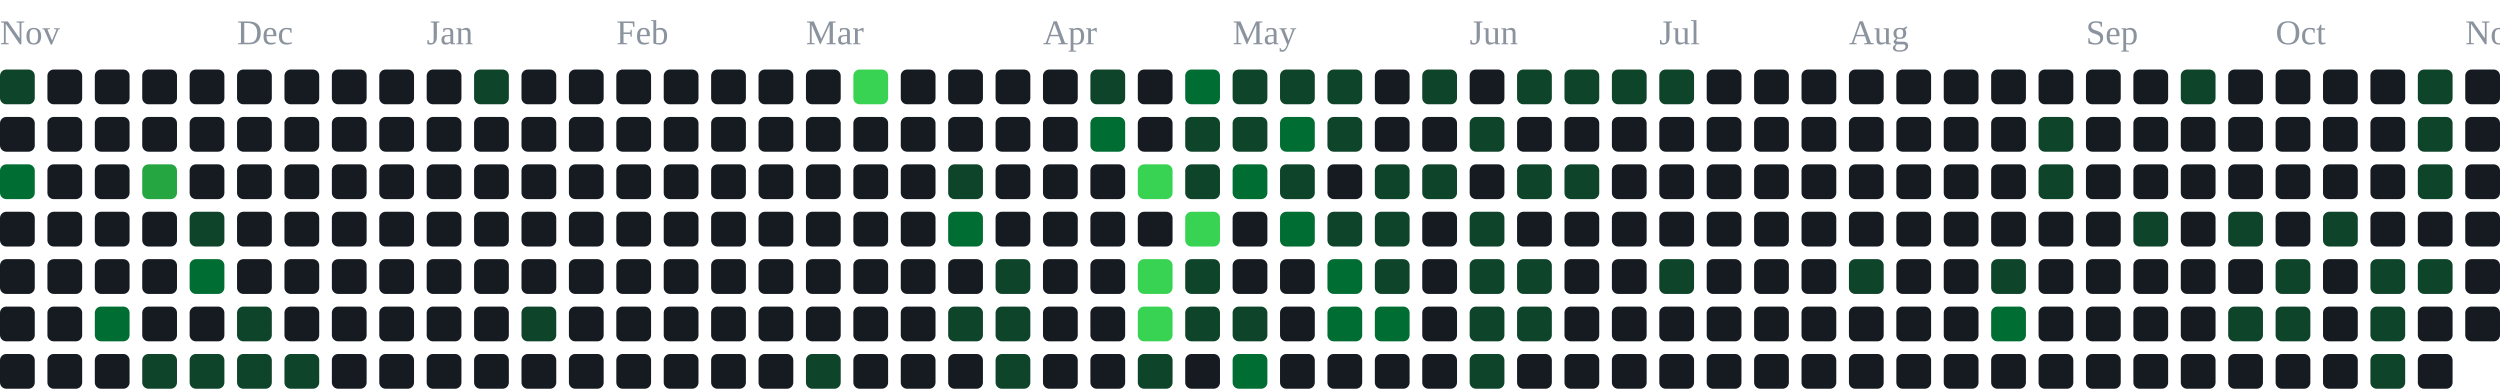
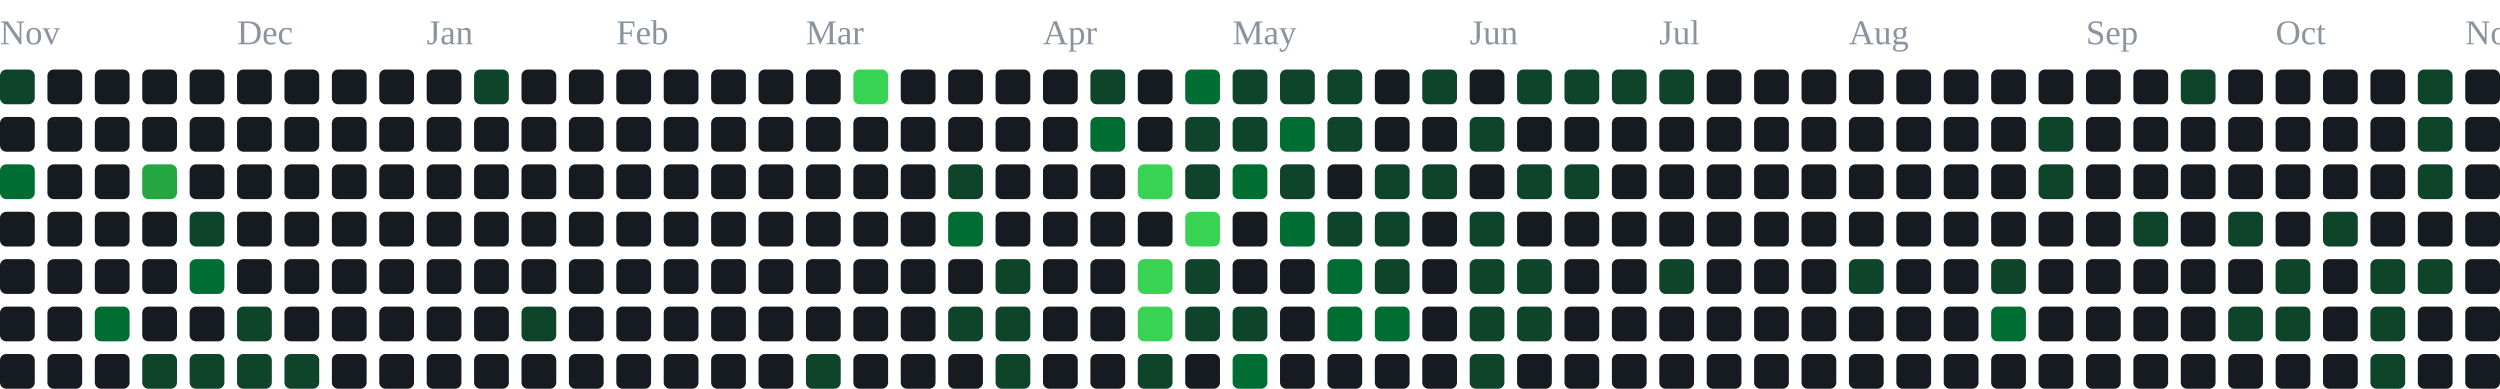
<svg xmlns="http://www.w3.org/2000/svg" width="791" height="123" viewBox="0 0 791 123" role="img" aria-label="contribution graph">
  <text x="0" y="14" font-size="11" fill="#8b949e">Nov</text>
  <text x="75" y="14" font-size="11" fill="#8b949e">Dec</text>
  <text x="135" y="14" font-size="11" fill="#8b949e">Jan</text>
  <text x="195" y="14" font-size="11" fill="#8b949e">Feb</text>
  <text x="255" y="14" font-size="11" fill="#8b949e">Mar</text>
  <text x="330" y="14" font-size="11" fill="#8b949e">Apr</text>
  <text x="390" y="14" font-size="11" fill="#8b949e">May</text>
  <text x="465" y="14" font-size="11" fill="#8b949e">Jun</text>
  <text x="525" y="14" font-size="11" fill="#8b949e">Jul</text>
  <text x="585" y="14" font-size="11" fill="#8b949e">Aug</text>
  <text x="660" y="14" font-size="11" fill="#8b949e">Sep</text>
  <text x="720" y="14" font-size="11" fill="#8b949e">Oct</text>
  <text x="780" y="14" font-size="11" fill="#8b949e">Nov</text>
  <rect x="0" y="22" width="11" height="11" rx="2" fill="#0e4429" />
  <rect x="0" y="37" width="11" height="11" rx="2" fill="#161b22" />
  <rect x="0" y="52" width="11" height="11" rx="2" fill="#006d32" />
  <rect x="0" y="67" width="11" height="11" rx="2" fill="#161b22" />
  <rect x="0" y="82" width="11" height="11" rx="2" fill="#161b22" />
  <rect x="0" y="97" width="11" height="11" rx="2" fill="#161b22" />
  <rect x="0" y="112" width="11" height="11" rx="2" fill="#161b22" />
  <rect x="15" y="22" width="11" height="11" rx="2" fill="#161b22" />
  <rect x="15" y="37" width="11" height="11" rx="2" fill="#161b22" />
  <rect x="15" y="52" width="11" height="11" rx="2" fill="#161b22" />
  <rect x="15" y="67" width="11" height="11" rx="2" fill="#161b22" />
  <rect x="15" y="82" width="11" height="11" rx="2" fill="#161b22" />
  <rect x="15" y="97" width="11" height="11" rx="2" fill="#161b22" />
  <rect x="15" y="112" width="11" height="11" rx="2" fill="#161b22" />
  <rect x="30" y="22" width="11" height="11" rx="2" fill="#161b22" />
  <rect x="30" y="37" width="11" height="11" rx="2" fill="#161b22" />
  <rect x="30" y="52" width="11" height="11" rx="2" fill="#161b22" />
  <rect x="30" y="67" width="11" height="11" rx="2" fill="#161b22" />
  <rect x="30" y="82" width="11" height="11" rx="2" fill="#161b22" />
  <rect x="30" y="97" width="11" height="11" rx="2" fill="#006d32" />
  <rect x="30" y="112" width="11" height="11" rx="2" fill="#161b22" />
  <rect x="45" y="22" width="11" height="11" rx="2" fill="#161b22" />
  <rect x="45" y="37" width="11" height="11" rx="2" fill="#161b22" />
  <rect x="45" y="52" width="11" height="11" rx="2" fill="#26a641" />
  <rect x="45" y="67" width="11" height="11" rx="2" fill="#161b22" />
  <rect x="45" y="82" width="11" height="11" rx="2" fill="#161b22" />
  <rect x="45" y="97" width="11" height="11" rx="2" fill="#161b22" />
  <rect x="45" y="112" width="11" height="11" rx="2" fill="#0e4429" />
  <rect x="60" y="22" width="11" height="11" rx="2" fill="#161b22" />
  <rect x="60" y="37" width="11" height="11" rx="2" fill="#161b22" />
  <rect x="60" y="52" width="11" height="11" rx="2" fill="#161b22" />
  <rect x="60" y="67" width="11" height="11" rx="2" fill="#0e4429" />
  <rect x="60" y="82" width="11" height="11" rx="2" fill="#006d32" />
  <rect x="60" y="97" width="11" height="11" rx="2" fill="#161b22" />
  <rect x="60" y="112" width="11" height="11" rx="2" fill="#0e4429" />
  <rect x="75" y="22" width="11" height="11" rx="2" fill="#161b22" />
  <rect x="75" y="37" width="11" height="11" rx="2" fill="#161b22" />
  <rect x="75" y="52" width="11" height="11" rx="2" fill="#161b22" />
  <rect x="75" y="67" width="11" height="11" rx="2" fill="#161b22" />
  <rect x="75" y="82" width="11" height="11" rx="2" fill="#161b22" />
  <rect x="75" y="97" width="11" height="11" rx="2" fill="#0e4429" />
  <rect x="75" y="112" width="11" height="11" rx="2" fill="#0e4429" />
  <rect x="90" y="22" width="11" height="11" rx="2" fill="#161b22" />
  <rect x="90" y="37" width="11" height="11" rx="2" fill="#161b22" />
  <rect x="90" y="52" width="11" height="11" rx="2" fill="#161b22" />
  <rect x="90" y="67" width="11" height="11" rx="2" fill="#161b22" />
  <rect x="90" y="82" width="11" height="11" rx="2" fill="#161b22" />
  <rect x="90" y="97" width="11" height="11" rx="2" fill="#161b22" />
  <rect x="90" y="112" width="11" height="11" rx="2" fill="#0e4429" />
  <rect x="105" y="22" width="11" height="11" rx="2" fill="#161b22" />
  <rect x="105" y="37" width="11" height="11" rx="2" fill="#161b22" />
  <rect x="105" y="52" width="11" height="11" rx="2" fill="#161b22" />
  <rect x="105" y="67" width="11" height="11" rx="2" fill="#161b22" />
  <rect x="105" y="82" width="11" height="11" rx="2" fill="#161b22" />
  <rect x="105" y="97" width="11" height="11" rx="2" fill="#161b22" />
  <rect x="105" y="112" width="11" height="11" rx="2" fill="#161b22" />
  <rect x="120" y="22" width="11" height="11" rx="2" fill="#161b22" />
  <rect x="120" y="37" width="11" height="11" rx="2" fill="#161b22" />
  <rect x="120" y="52" width="11" height="11" rx="2" fill="#161b22" />
  <rect x="120" y="67" width="11" height="11" rx="2" fill="#161b22" />
  <rect x="120" y="82" width="11" height="11" rx="2" fill="#161b22" />
  <rect x="120" y="97" width="11" height="11" rx="2" fill="#161b22" />
  <rect x="120" y="112" width="11" height="11" rx="2" fill="#161b22" />
  <rect x="135" y="22" width="11" height="11" rx="2" fill="#161b22" />
  <rect x="135" y="37" width="11" height="11" rx="2" fill="#161b22" />
  <rect x="135" y="52" width="11" height="11" rx="2" fill="#161b22" />
  <rect x="135" y="67" width="11" height="11" rx="2" fill="#161b22" />
  <rect x="135" y="82" width="11" height="11" rx="2" fill="#161b22" />
  <rect x="135" y="97" width="11" height="11" rx="2" fill="#161b22" />
  <rect x="135" y="112" width="11" height="11" rx="2" fill="#161b22" />
  <rect x="150" y="22" width="11" height="11" rx="2" fill="#0e4429" />
  <rect x="150" y="37" width="11" height="11" rx="2" fill="#161b22" />
  <rect x="150" y="52" width="11" height="11" rx="2" fill="#161b22" />
  <rect x="150" y="67" width="11" height="11" rx="2" fill="#161b22" />
  <rect x="150" y="82" width="11" height="11" rx="2" fill="#161b22" />
  <rect x="150" y="97" width="11" height="11" rx="2" fill="#161b22" />
  <rect x="150" y="112" width="11" height="11" rx="2" fill="#161b22" />
  <rect x="165" y="22" width="11" height="11" rx="2" fill="#161b22" />
  <rect x="165" y="37" width="11" height="11" rx="2" fill="#161b22" />
  <rect x="165" y="52" width="11" height="11" rx="2" fill="#161b22" />
  <rect x="165" y="67" width="11" height="11" rx="2" fill="#161b22" />
  <rect x="165" y="82" width="11" height="11" rx="2" fill="#161b22" />
  <rect x="165" y="97" width="11" height="11" rx="2" fill="#0e4429" />
  <rect x="165" y="112" width="11" height="11" rx="2" fill="#161b22" />
  <rect x="180" y="22" width="11" height="11" rx="2" fill="#161b22" />
  <rect x="180" y="37" width="11" height="11" rx="2" fill="#161b22" />
  <rect x="180" y="52" width="11" height="11" rx="2" fill="#161b22" />
  <rect x="180" y="67" width="11" height="11" rx="2" fill="#161b22" />
  <rect x="180" y="82" width="11" height="11" rx="2" fill="#161b22" />
  <rect x="180" y="97" width="11" height="11" rx="2" fill="#161b22" />
  <rect x="180" y="112" width="11" height="11" rx="2" fill="#161b22" />
  <rect x="195" y="22" width="11" height="11" rx="2" fill="#161b22" />
  <rect x="195" y="37" width="11" height="11" rx="2" fill="#161b22" />
  <rect x="195" y="52" width="11" height="11" rx="2" fill="#161b22" />
  <rect x="195" y="67" width="11" height="11" rx="2" fill="#161b22" />
  <rect x="195" y="82" width="11" height="11" rx="2" fill="#161b22" />
  <rect x="195" y="97" width="11" height="11" rx="2" fill="#161b22" />
  <rect x="195" y="112" width="11" height="11" rx="2" fill="#161b22" />
  <rect x="210" y="22" width="11" height="11" rx="2" fill="#161b22" />
  <rect x="210" y="37" width="11" height="11" rx="2" fill="#161b22" />
  <rect x="210" y="52" width="11" height="11" rx="2" fill="#161b22" />
  <rect x="210" y="67" width="11" height="11" rx="2" fill="#161b22" />
  <rect x="210" y="82" width="11" height="11" rx="2" fill="#161b22" />
  <rect x="210" y="97" width="11" height="11" rx="2" fill="#161b22" />
  <rect x="210" y="112" width="11" height="11" rx="2" fill="#161b22" />
  <rect x="225" y="22" width="11" height="11" rx="2" fill="#161b22" />
  <rect x="225" y="37" width="11" height="11" rx="2" fill="#161b22" />
  <rect x="225" y="52" width="11" height="11" rx="2" fill="#161b22" />
  <rect x="225" y="67" width="11" height="11" rx="2" fill="#161b22" />
  <rect x="225" y="82" width="11" height="11" rx="2" fill="#161b22" />
  <rect x="225" y="97" width="11" height="11" rx="2" fill="#161b22" />
  <rect x="225" y="112" width="11" height="11" rx="2" fill="#161b22" />
  <rect x="240" y="22" width="11" height="11" rx="2" fill="#161b22" />
  <rect x="240" y="37" width="11" height="11" rx="2" fill="#161b22" />
  <rect x="240" y="52" width="11" height="11" rx="2" fill="#161b22" />
  <rect x="240" y="67" width="11" height="11" rx="2" fill="#161b22" />
  <rect x="240" y="82" width="11" height="11" rx="2" fill="#161b22" />
  <rect x="240" y="97" width="11" height="11" rx="2" fill="#161b22" />
  <rect x="240" y="112" width="11" height="11" rx="2" fill="#161b22" />
  <rect x="255" y="22" width="11" height="11" rx="2" fill="#161b22" />
  <rect x="255" y="37" width="11" height="11" rx="2" fill="#161b22" />
  <rect x="255" y="52" width="11" height="11" rx="2" fill="#161b22" />
  <rect x="255" y="67" width="11" height="11" rx="2" fill="#161b22" />
  <rect x="255" y="82" width="11" height="11" rx="2" fill="#161b22" />
  <rect x="255" y="97" width="11" height="11" rx="2" fill="#161b22" />
  <rect x="255" y="112" width="11" height="11" rx="2" fill="#0e4429" />
  <rect x="270" y="22" width="11" height="11" rx="2" fill="#39d353" />
  <rect x="270" y="37" width="11" height="11" rx="2" fill="#161b22" />
  <rect x="270" y="52" width="11" height="11" rx="2" fill="#161b22" />
  <rect x="270" y="67" width="11" height="11" rx="2" fill="#161b22" />
  <rect x="270" y="82" width="11" height="11" rx="2" fill="#161b22" />
  <rect x="270" y="97" width="11" height="11" rx="2" fill="#161b22" />
  <rect x="270" y="112" width="11" height="11" rx="2" fill="#161b22" />
  <rect x="285" y="22" width="11" height="11" rx="2" fill="#161b22" />
  <rect x="285" y="37" width="11" height="11" rx="2" fill="#161b22" />
  <rect x="285" y="52" width="11" height="11" rx="2" fill="#161b22" />
  <rect x="285" y="67" width="11" height="11" rx="2" fill="#161b22" />
  <rect x="285" y="82" width="11" height="11" rx="2" fill="#161b22" />
  <rect x="285" y="97" width="11" height="11" rx="2" fill="#161b22" />
  <rect x="285" y="112" width="11" height="11" rx="2" fill="#161b22" />
  <rect x="300" y="22" width="11" height="11" rx="2" fill="#161b22" />
  <rect x="300" y="37" width="11" height="11" rx="2" fill="#161b22" />
  <rect x="300" y="52" width="11" height="11" rx="2" fill="#0e4429" />
  <rect x="300" y="67" width="11" height="11" rx="2" fill="#006d32" />
  <rect x="300" y="82" width="11" height="11" rx="2" fill="#161b22" />
  <rect x="300" y="97" width="11" height="11" rx="2" fill="#0e4429" />
  <rect x="300" y="112" width="11" height="11" rx="2" fill="#161b22" />
  <rect x="315" y="22" width="11" height="11" rx="2" fill="#161b22" />
  <rect x="315" y="37" width="11" height="11" rx="2" fill="#161b22" />
  <rect x="315" y="52" width="11" height="11" rx="2" fill="#161b22" />
  <rect x="315" y="67" width="11" height="11" rx="2" fill="#161b22" />
  <rect x="315" y="82" width="11" height="11" rx="2" fill="#0e4429" />
  <rect x="315" y="97" width="11" height="11" rx="2" fill="#0e4429" />
  <rect x="315" y="112" width="11" height="11" rx="2" fill="#0e4429" />
  <rect x="330" y="22" width="11" height="11" rx="2" fill="#161b22" />
  <rect x="330" y="37" width="11" height="11" rx="2" fill="#161b22" />
  <rect x="330" y="52" width="11" height="11" rx="2" fill="#161b22" />
  <rect x="330" y="67" width="11" height="11" rx="2" fill="#161b22" />
  <rect x="330" y="82" width="11" height="11" rx="2" fill="#161b22" />
  <rect x="330" y="97" width="11" height="11" rx="2" fill="#161b22" />
  <rect x="330" y="112" width="11" height="11" rx="2" fill="#161b22" />
  <rect x="345" y="22" width="11" height="11" rx="2" fill="#0e4429" />
  <rect x="345" y="37" width="11" height="11" rx="2" fill="#006d32" />
  <rect x="345" y="52" width="11" height="11" rx="2" fill="#161b22" />
  <rect x="345" y="67" width="11" height="11" rx="2" fill="#161b22" />
  <rect x="345" y="82" width="11" height="11" rx="2" fill="#161b22" />
  <rect x="345" y="97" width="11" height="11" rx="2" fill="#161b22" />
  <rect x="345" y="112" width="11" height="11" rx="2" fill="#161b22" />
  <rect x="360" y="22" width="11" height="11" rx="2" fill="#161b22" />
  <rect x="360" y="37" width="11" height="11" rx="2" fill="#161b22" />
  <rect x="360" y="52" width="11" height="11" rx="2" fill="#39d353" />
  <rect x="360" y="67" width="11" height="11" rx="2" fill="#161b22" />
  <rect x="360" y="82" width="11" height="11" rx="2" fill="#39d353" />
  <rect x="360" y="97" width="11" height="11" rx="2" fill="#39d353" />
  <rect x="360" y="112" width="11" height="11" rx="2" fill="#0e4429" />
  <rect x="375" y="22" width="11" height="11" rx="2" fill="#006d32" />
  <rect x="375" y="37" width="11" height="11" rx="2" fill="#0e4429" />
  <rect x="375" y="52" width="11" height="11" rx="2" fill="#0e4429" />
  <rect x="375" y="67" width="11" height="11" rx="2" fill="#39d353" />
  <rect x="375" y="82" width="11" height="11" rx="2" fill="#0e4429" />
  <rect x="375" y="97" width="11" height="11" rx="2" fill="#0e4429" />
  <rect x="375" y="112" width="11" height="11" rx="2" fill="#161b22" />
  <rect x="390" y="22" width="11" height="11" rx="2" fill="#0e4429" />
  <rect x="390" y="37" width="11" height="11" rx="2" fill="#0e4429" />
  <rect x="390" y="52" width="11" height="11" rx="2" fill="#006d32" />
  <rect x="390" y="67" width="11" height="11" rx="2" fill="#161b22" />
  <rect x="390" y="82" width="11" height="11" rx="2" fill="#161b22" />
  <rect x="390" y="97" width="11" height="11" rx="2" fill="#0e4429" />
  <rect x="390" y="112" width="11" height="11" rx="2" fill="#006d32" />
  <rect x="405" y="22" width="11" height="11" rx="2" fill="#0e4429" />
  <rect x="405" y="37" width="11" height="11" rx="2" fill="#006d32" />
  <rect x="405" y="52" width="11" height="11" rx="2" fill="#0e4429" />
  <rect x="405" y="67" width="11" height="11" rx="2" fill="#006d32" />
  <rect x="405" y="82" width="11" height="11" rx="2" fill="#161b22" />
  <rect x="405" y="97" width="11" height="11" rx="2" fill="#161b22" />
  <rect x="405" y="112" width="11" height="11" rx="2" fill="#161b22" />
  <rect x="420" y="22" width="11" height="11" rx="2" fill="#0e4429" />
  <rect x="420" y="37" width="11" height="11" rx="2" fill="#0e4429" />
  <rect x="420" y="52" width="11" height="11" rx="2" fill="#161b22" />
  <rect x="420" y="67" width="11" height="11" rx="2" fill="#0e4429" />
  <rect x="420" y="82" width="11" height="11" rx="2" fill="#006d32" />
  <rect x="420" y="97" width="11" height="11" rx="2" fill="#006d32" />
  <rect x="420" y="112" width="11" height="11" rx="2" fill="#161b22" />
  <rect x="435" y="22" width="11" height="11" rx="2" fill="#161b22" />
  <rect x="435" y="37" width="11" height="11" rx="2" fill="#161b22" />
  <rect x="435" y="52" width="11" height="11" rx="2" fill="#0e4429" />
  <rect x="435" y="67" width="11" height="11" rx="2" fill="#0e4429" />
  <rect x="435" y="82" width="11" height="11" rx="2" fill="#0e4429" />
  <rect x="435" y="97" width="11" height="11" rx="2" fill="#006d32" />
  <rect x="435" y="112" width="11" height="11" rx="2" fill="#161b22" />
  <rect x="450" y="22" width="11" height="11" rx="2" fill="#0e4429" />
  <rect x="450" y="37" width="11" height="11" rx="2" fill="#161b22" />
  <rect x="450" y="52" width="11" height="11" rx="2" fill="#0e4429" />
  <rect x="450" y="67" width="11" height="11" rx="2" fill="#161b22" />
  <rect x="450" y="82" width="11" height="11" rx="2" fill="#161b22" />
  <rect x="450" y="97" width="11" height="11" rx="2" fill="#161b22" />
  <rect x="450" y="112" width="11" height="11" rx="2" fill="#161b22" />
  <rect x="465" y="22" width="11" height="11" rx="2" fill="#161b22" />
  <rect x="465" y="37" width="11" height="11" rx="2" fill="#0e4429" />
  <rect x="465" y="52" width="11" height="11" rx="2" fill="#161b22" />
  <rect x="465" y="67" width="11" height="11" rx="2" fill="#0e4429" />
  <rect x="465" y="82" width="11" height="11" rx="2" fill="#0e4429" />
  <rect x="465" y="97" width="11" height="11" rx="2" fill="#0e4429" />
  <rect x="465" y="112" width="11" height="11" rx="2" fill="#0e4429" />
  <rect x="480" y="22" width="11" height="11" rx="2" fill="#0e4429" />
  <rect x="480" y="37" width="11" height="11" rx="2" fill="#161b22" />
  <rect x="480" y="52" width="11" height="11" rx="2" fill="#0e4429" />
  <rect x="480" y="67" width="11" height="11" rx="2" fill="#161b22" />
  <rect x="480" y="82" width="11" height="11" rx="2" fill="#0e4429" />
  <rect x="480" y="97" width="11" height="11" rx="2" fill="#0e4429" />
  <rect x="480" y="112" width="11" height="11" rx="2" fill="#161b22" />
  <rect x="495" y="22" width="11" height="11" rx="2" fill="#0e4429" />
  <rect x="495" y="37" width="11" height="11" rx="2" fill="#161b22" />
  <rect x="495" y="52" width="11" height="11" rx="2" fill="#0e4429" />
  <rect x="495" y="67" width="11" height="11" rx="2" fill="#161b22" />
  <rect x="495" y="82" width="11" height="11" rx="2" fill="#161b22" />
  <rect x="495" y="97" width="11" height="11" rx="2" fill="#161b22" />
  <rect x="495" y="112" width="11" height="11" rx="2" fill="#161b22" />
  <rect x="510" y="22" width="11" height="11" rx="2" fill="#0e4429" />
  <rect x="510" y="37" width="11" height="11" rx="2" fill="#161b22" />
  <rect x="510" y="52" width="11" height="11" rx="2" fill="#161b22" />
  <rect x="510" y="67" width="11" height="11" rx="2" fill="#161b22" />
  <rect x="510" y="82" width="11" height="11" rx="2" fill="#161b22" />
  <rect x="510" y="97" width="11" height="11" rx="2" fill="#161b22" />
  <rect x="510" y="112" width="11" height="11" rx="2" fill="#161b22" />
  <rect x="525" y="22" width="11" height="11" rx="2" fill="#0e4429" />
  <rect x="525" y="37" width="11" height="11" rx="2" fill="#161b22" />
  <rect x="525" y="52" width="11" height="11" rx="2" fill="#161b22" />
  <rect x="525" y="67" width="11" height="11" rx="2" fill="#161b22" />
  <rect x="525" y="82" width="11" height="11" rx="2" fill="#0e4429" />
  <rect x="525" y="97" width="11" height="11" rx="2" fill="#161b22" />
  <rect x="525" y="112" width="11" height="11" rx="2" fill="#161b22" />
  <rect x="540" y="22" width="11" height="11" rx="2" fill="#161b22" />
  <rect x="540" y="37" width="11" height="11" rx="2" fill="#161b22" />
  <rect x="540" y="52" width="11" height="11" rx="2" fill="#161b22" />
  <rect x="540" y="67" width="11" height="11" rx="2" fill="#161b22" />
  <rect x="540" y="82" width="11" height="11" rx="2" fill="#161b22" />
  <rect x="540" y="97" width="11" height="11" rx="2" fill="#161b22" />
  <rect x="540" y="112" width="11" height="11" rx="2" fill="#161b22" />
  <rect x="555" y="22" width="11" height="11" rx="2" fill="#161b22" />
  <rect x="555" y="37" width="11" height="11" rx="2" fill="#161b22" />
  <rect x="555" y="52" width="11" height="11" rx="2" fill="#161b22" />
  <rect x="555" y="67" width="11" height="11" rx="2" fill="#161b22" />
  <rect x="555" y="82" width="11" height="11" rx="2" fill="#161b22" />
  <rect x="555" y="97" width="11" height="11" rx="2" fill="#161b22" />
  <rect x="555" y="112" width="11" height="11" rx="2" fill="#161b22" />
  <rect x="570" y="22" width="11" height="11" rx="2" fill="#161b22" />
  <rect x="570" y="37" width="11" height="11" rx="2" fill="#161b22" />
  <rect x="570" y="52" width="11" height="11" rx="2" fill="#161b22" />
  <rect x="570" y="67" width="11" height="11" rx="2" fill="#161b22" />
  <rect x="570" y="82" width="11" height="11" rx="2" fill="#161b22" />
  <rect x="570" y="97" width="11" height="11" rx="2" fill="#161b22" />
  <rect x="570" y="112" width="11" height="11" rx="2" fill="#161b22" />
  <rect x="585" y="22" width="11" height="11" rx="2" fill="#161b22" />
  <rect x="585" y="37" width="11" height="11" rx="2" fill="#161b22" />
  <rect x="585" y="52" width="11" height="11" rx="2" fill="#161b22" />
  <rect x="585" y="67" width="11" height="11" rx="2" fill="#161b22" />
  <rect x="585" y="82" width="11" height="11" rx="2" fill="#0e4429" />
  <rect x="585" y="97" width="11" height="11" rx="2" fill="#161b22" />
  <rect x="585" y="112" width="11" height="11" rx="2" fill="#161b22" />
  <rect x="600" y="22" width="11" height="11" rx="2" fill="#161b22" />
  <rect x="600" y="37" width="11" height="11" rx="2" fill="#161b22" />
  <rect x="600" y="52" width="11" height="11" rx="2" fill="#161b22" />
  <rect x="600" y="67" width="11" height="11" rx="2" fill="#161b22" />
  <rect x="600" y="82" width="11" height="11" rx="2" fill="#161b22" />
  <rect x="600" y="97" width="11" height="11" rx="2" fill="#161b22" />
  <rect x="600" y="112" width="11" height="11" rx="2" fill="#161b22" />
  <rect x="615" y="22" width="11" height="11" rx="2" fill="#161b22" />
  <rect x="615" y="37" width="11" height="11" rx="2" fill="#161b22" />
  <rect x="615" y="52" width="11" height="11" rx="2" fill="#161b22" />
  <rect x="615" y="67" width="11" height="11" rx="2" fill="#161b22" />
  <rect x="615" y="82" width="11" height="11" rx="2" fill="#161b22" />
  <rect x="615" y="97" width="11" height="11" rx="2" fill="#161b22" />
  <rect x="615" y="112" width="11" height="11" rx="2" fill="#161b22" />
  <rect x="630" y="22" width="11" height="11" rx="2" fill="#161b22" />
  <rect x="630" y="37" width="11" height="11" rx="2" fill="#161b22" />
  <rect x="630" y="52" width="11" height="11" rx="2" fill="#161b22" />
  <rect x="630" y="67" width="11" height="11" rx="2" fill="#161b22" />
  <rect x="630" y="82" width="11" height="11" rx="2" fill="#0e4429" />
  <rect x="630" y="97" width="11" height="11" rx="2" fill="#006d32" />
  <rect x="630" y="112" width="11" height="11" rx="2" fill="#161b22" />
  <rect x="645" y="22" width="11" height="11" rx="2" fill="#161b22" />
  <rect x="645" y="37" width="11" height="11" rx="2" fill="#0e4429" />
  <rect x="645" y="52" width="11" height="11" rx="2" fill="#0e4429" />
  <rect x="645" y="67" width="11" height="11" rx="2" fill="#161b22" />
  <rect x="645" y="82" width="11" height="11" rx="2" fill="#161b22" />
  <rect x="645" y="97" width="11" height="11" rx="2" fill="#161b22" />
  <rect x="645" y="112" width="11" height="11" rx="2" fill="#161b22" />
  <rect x="660" y="22" width="11" height="11" rx="2" fill="#161b22" />
  <rect x="660" y="37" width="11" height="11" rx="2" fill="#161b22" />
  <rect x="660" y="52" width="11" height="11" rx="2" fill="#161b22" />
  <rect x="660" y="67" width="11" height="11" rx="2" fill="#161b22" />
  <rect x="660" y="82" width="11" height="11" rx="2" fill="#161b22" />
  <rect x="660" y="97" width="11" height="11" rx="2" fill="#161b22" />
  <rect x="660" y="112" width="11" height="11" rx="2" fill="#161b22" />
  <rect x="675" y="22" width="11" height="11" rx="2" fill="#161b22" />
  <rect x="675" y="37" width="11" height="11" rx="2" fill="#161b22" />
  <rect x="675" y="52" width="11" height="11" rx="2" fill="#161b22" />
  <rect x="675" y="67" width="11" height="11" rx="2" fill="#0e4429" />
  <rect x="675" y="82" width="11" height="11" rx="2" fill="#161b22" />
  <rect x="675" y="97" width="11" height="11" rx="2" fill="#161b22" />
  <rect x="675" y="112" width="11" height="11" rx="2" fill="#161b22" />
  <rect x="690" y="22" width="11" height="11" rx="2" fill="#0e4429" />
  <rect x="690" y="37" width="11" height="11" rx="2" fill="#161b22" />
  <rect x="690" y="52" width="11" height="11" rx="2" fill="#161b22" />
  <rect x="690" y="67" width="11" height="11" rx="2" fill="#161b22" />
  <rect x="690" y="82" width="11" height="11" rx="2" fill="#161b22" />
  <rect x="690" y="97" width="11" height="11" rx="2" fill="#161b22" />
  <rect x="690" y="112" width="11" height="11" rx="2" fill="#161b22" />
  <rect x="705" y="22" width="11" height="11" rx="2" fill="#161b22" />
  <rect x="705" y="37" width="11" height="11" rx="2" fill="#161b22" />
  <rect x="705" y="52" width="11" height="11" rx="2" fill="#161b22" />
  <rect x="705" y="67" width="11" height="11" rx="2" fill="#0e4429" />
  <rect x="705" y="82" width="11" height="11" rx="2" fill="#161b22" />
  <rect x="705" y="97" width="11" height="11" rx="2" fill="#0e4429" />
  <rect x="705" y="112" width="11" height="11" rx="2" fill="#161b22" />
  <rect x="720" y="22" width="11" height="11" rx="2" fill="#161b22" />
  <rect x="720" y="37" width="11" height="11" rx="2" fill="#161b22" />
  <rect x="720" y="52" width="11" height="11" rx="2" fill="#161b22" />
  <rect x="720" y="67" width="11" height="11" rx="2" fill="#161b22" />
  <rect x="720" y="82" width="11" height="11" rx="2" fill="#0e4429" />
  <rect x="720" y="97" width="11" height="11" rx="2" fill="#0e4429" />
  <rect x="720" y="112" width="11" height="11" rx="2" fill="#161b22" />
  <rect x="735" y="22" width="11" height="11" rx="2" fill="#161b22" />
  <rect x="735" y="37" width="11" height="11" rx="2" fill="#161b22" />
  <rect x="735" y="52" width="11" height="11" rx="2" fill="#161b22" />
  <rect x="735" y="67" width="11" height="11" rx="2" fill="#0e4429" />
  <rect x="735" y="82" width="11" height="11" rx="2" fill="#161b22" />
  <rect x="735" y="97" width="11" height="11" rx="2" fill="#161b22" />
  <rect x="735" y="112" width="11" height="11" rx="2" fill="#161b22" />
  <rect x="750" y="22" width="11" height="11" rx="2" fill="#161b22" />
  <rect x="750" y="37" width="11" height="11" rx="2" fill="#161b22" />
  <rect x="750" y="52" width="11" height="11" rx="2" fill="#161b22" />
  <rect x="750" y="67" width="11" height="11" rx="2" fill="#161b22" />
  <rect x="750" y="82" width="11" height="11" rx="2" fill="#0e4429" />
  <rect x="750" y="97" width="11" height="11" rx="2" fill="#0e4429" />
  <rect x="750" y="112" width="11" height="11" rx="2" fill="#0e4429" />
  <rect x="765" y="22" width="11" height="11" rx="2" fill="#0e4429" />
  <rect x="765" y="37" width="11" height="11" rx="2" fill="#0e4429" />
  <rect x="765" y="52" width="11" height="11" rx="2" fill="#0e4429" />
  <rect x="765" y="67" width="11" height="11" rx="2" fill="#161b22" />
  <rect x="765" y="82" width="11" height="11" rx="2" fill="#0e4429" />
  <rect x="765" y="97" width="11" height="11" rx="2" fill="#161b22" />
  <rect x="765" y="112" width="11" height="11" rx="2" fill="#161b22" />
  <rect x="780" y="22" width="11" height="11" rx="2" fill="#161b22" />
  <rect x="780" y="37" width="11" height="11" rx="2" fill="#161b22" />
  <rect x="780" y="52" width="11" height="11" rx="2" fill="#161b22" />
  <rect x="780" y="67" width="11" height="11" rx="2" fill="#161b22" />
  <rect x="780" y="82" width="11" height="11" rx="2" fill="#161b22" />
  <rect x="780" y="97" width="11" height="11" rx="2" fill="#161b22" />
+   <rect x="780" y="112" width="11" height="11" rx="2" fill="#161b22" />
</svg>
